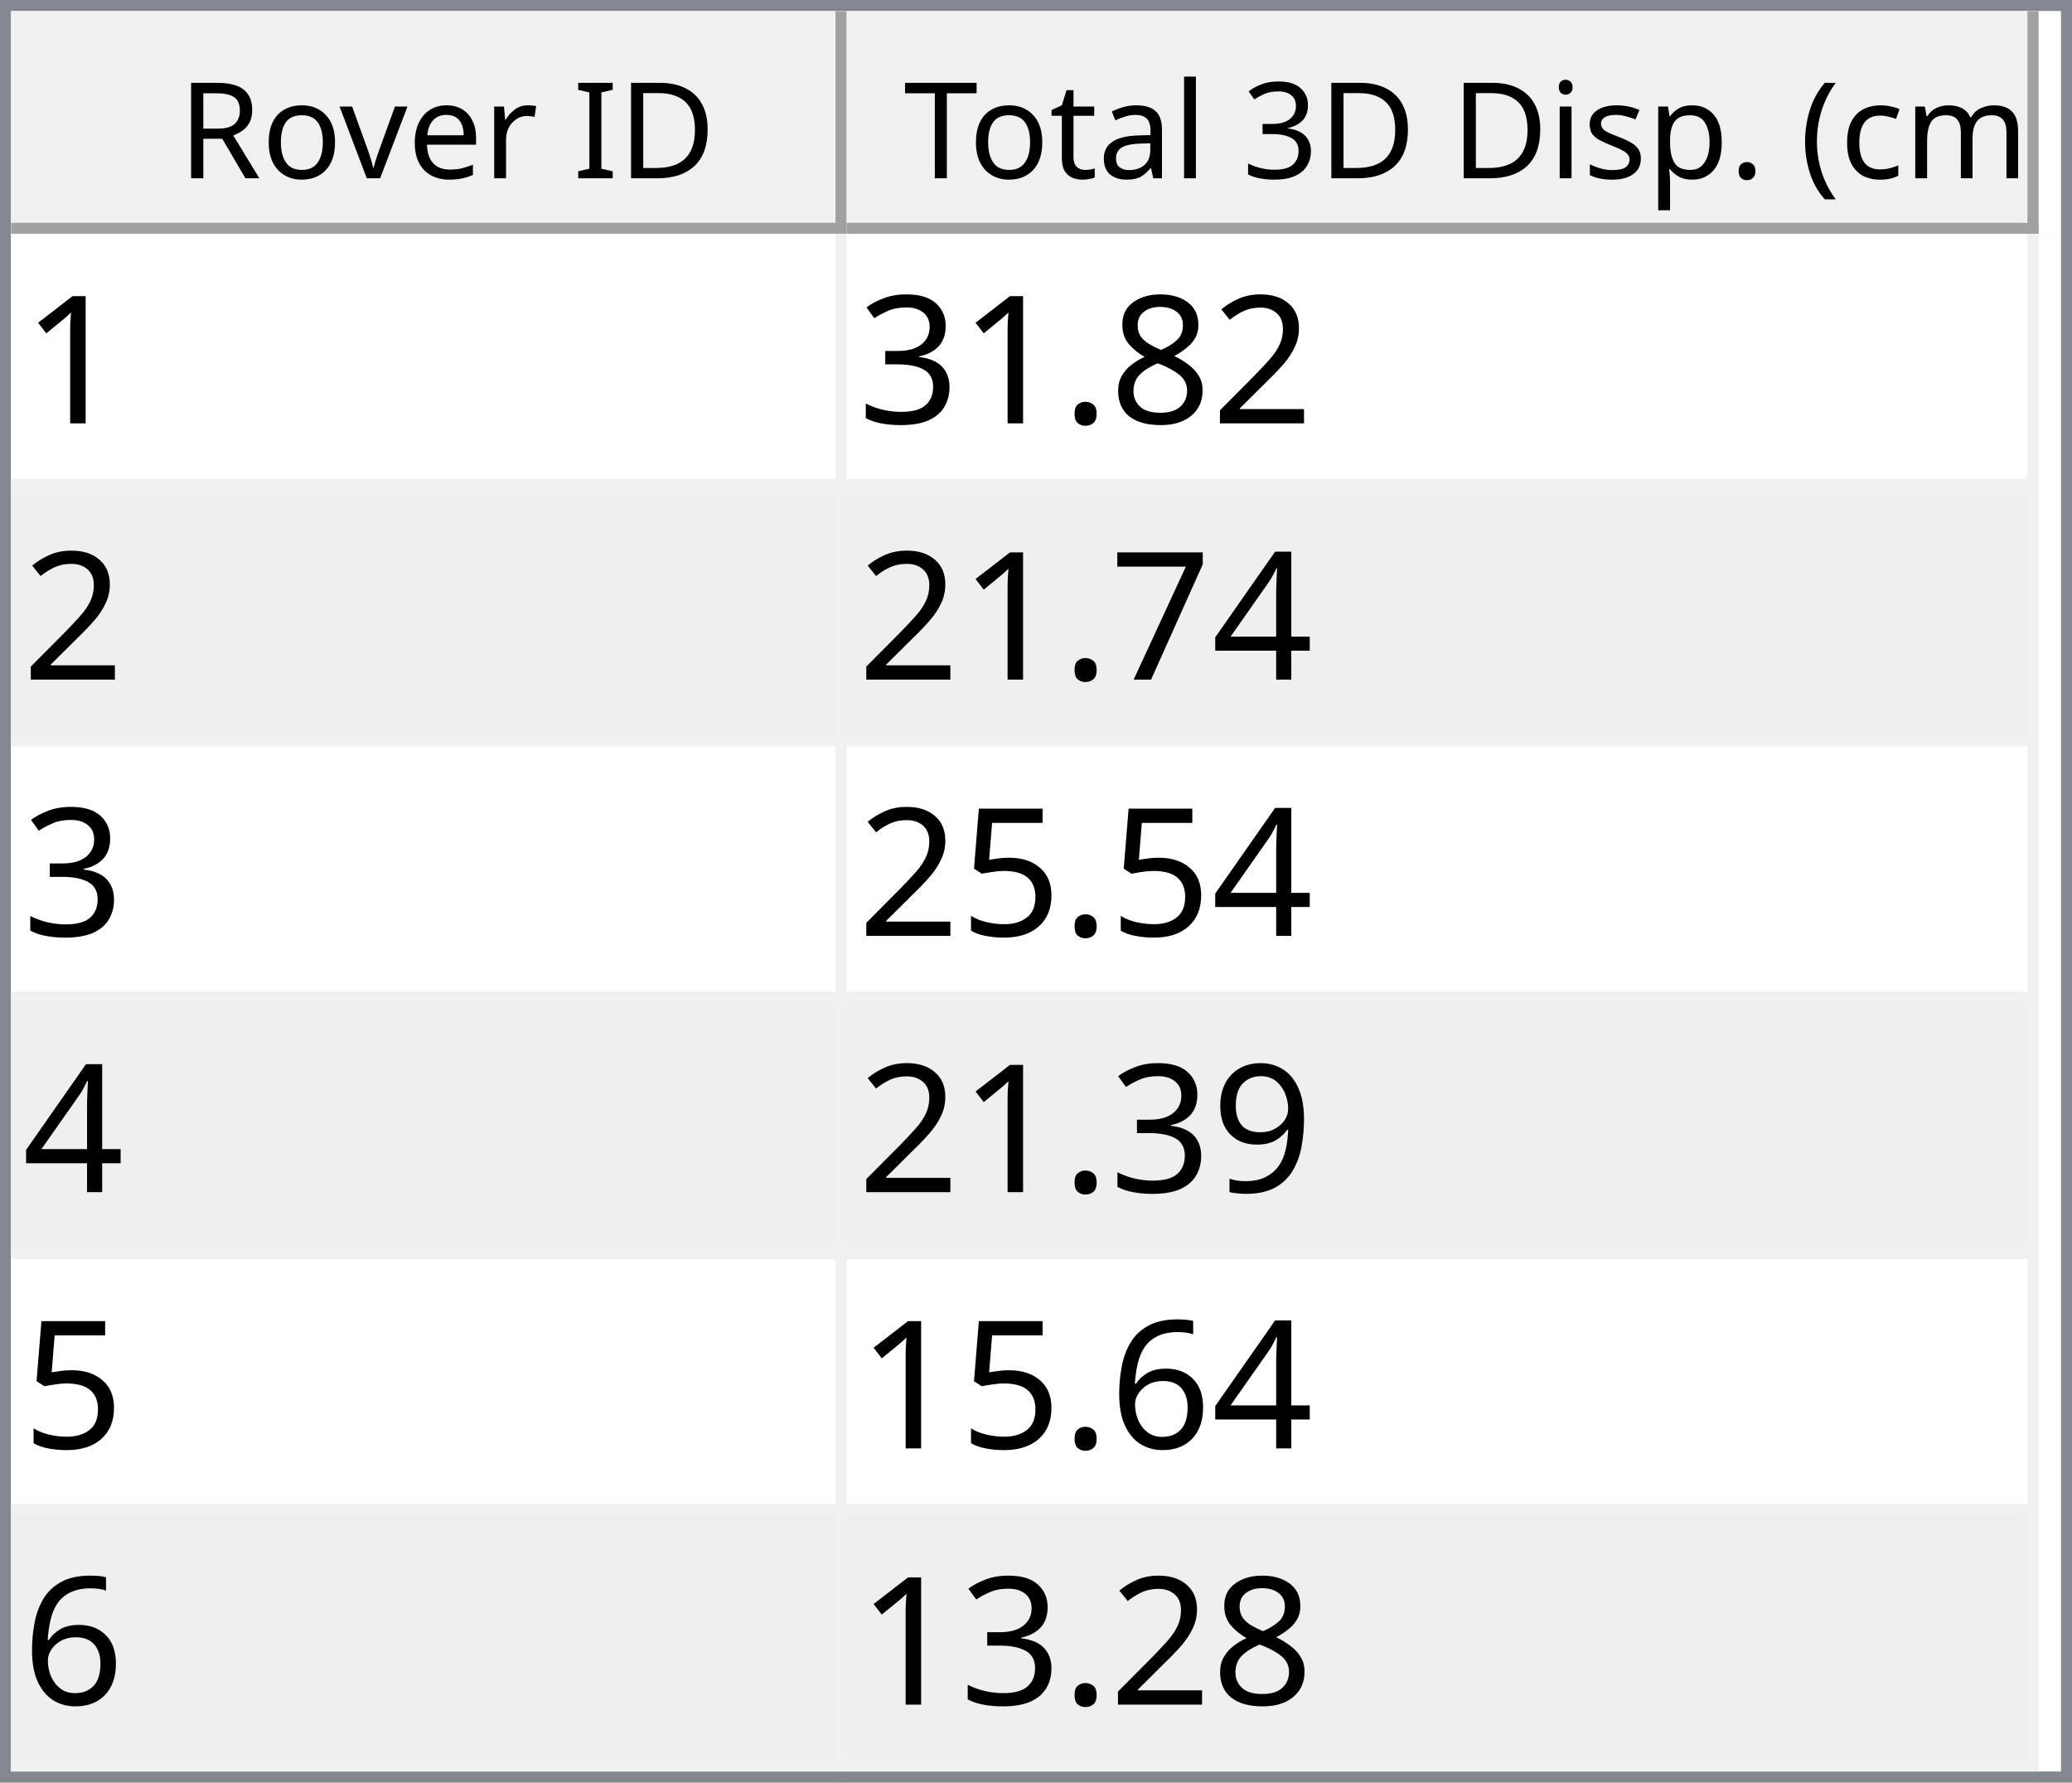
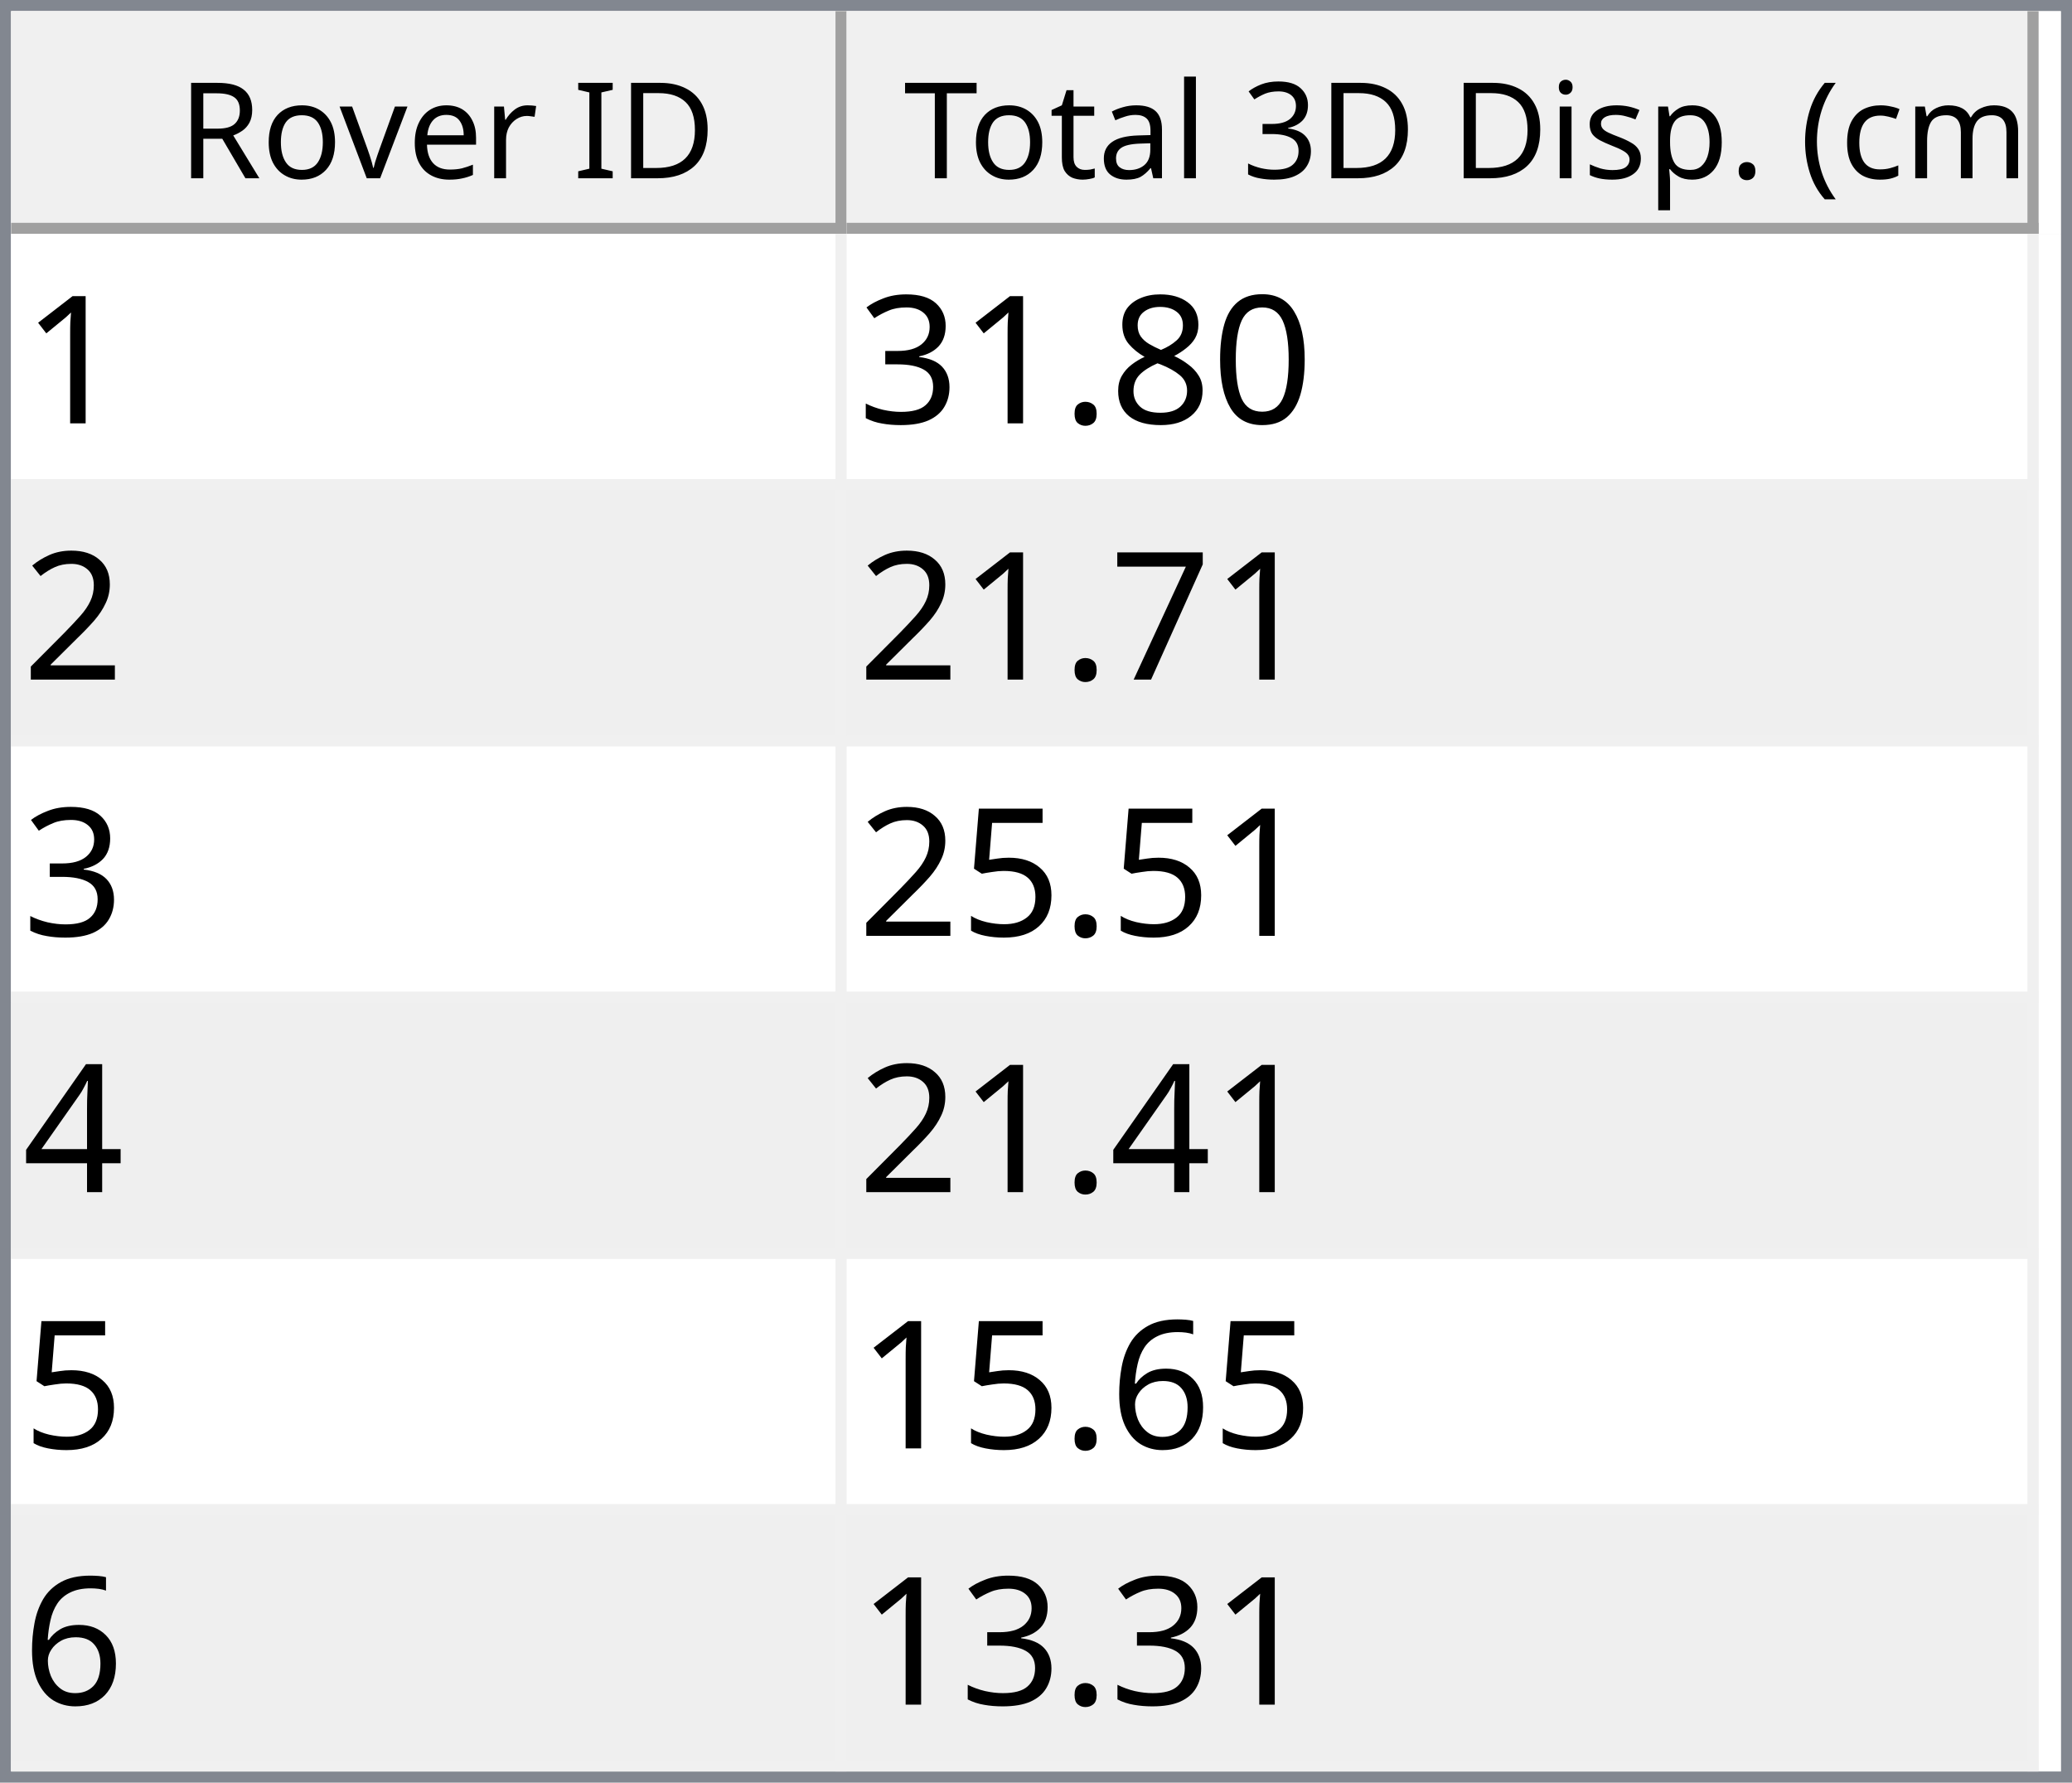
<svg xmlns="http://www.w3.org/2000/svg" style="fill-opacity:1; color-rendering:auto; color-interpolation:auto; text-rendering:auto; stroke:black; stroke-linecap:square; stroke-miterlimit:10; shape-rendering:auto; stroke-opacity:1; fill:black; stroke-dasharray:none; font-weight:normal; stroke-width:1; font-family:'Dialog'; font-style:normal; stroke-linejoin:miter; font-size:12px; stroke-dashoffset:0; image-rendering:auto;" width="186" height="160">
  <defs id="genericDefs" />
  <g>
    <defs id="defs1">
      <clipPath clipPathUnits="userSpaceOnUse" id="clipPath1">
        <path d="M0 0 L186 0 L186 160 L0 160 L0 0 Z" />
      </clipPath>
      <clipPath clipPathUnits="userSpaceOnUse" id="clipPath2">
        <path d="M0 0 L0 160 L186 160 L186 0 Z" />
      </clipPath>
      <clipPath clipPathUnits="userSpaceOnUse" id="clipPath3">
        <path d="M0 0 L0 20 L184 20 L184 0 Z" />
      </clipPath>
      <clipPath clipPathUnits="userSpaceOnUse" id="clipPath4">
        <path d="M0 0 L0 20 L75 20 L75 0 Z" />
      </clipPath>
      <clipPath clipPathUnits="userSpaceOnUse" id="clipPath5">
        <path d="M1 1 L1 19 L74 19 L74 1 Z" />
      </clipPath>
      <clipPath clipPathUnits="userSpaceOnUse" id="clipPath6">
        <path d="M0 0 L0 18 L73 18 L73 0 Z" />
      </clipPath>
      <clipPath clipPathUnits="userSpaceOnUse" id="clipPath7">
        <path d="M-0.5 -0.5 L-0.5 19.5 L74.5 19.5 L74.5 -0.5 Z" />
      </clipPath>
      <clipPath clipPathUnits="userSpaceOnUse" id="clipPath8">
        <path d="M0 0 L0 20 L107 20 L107 0 Z" />
      </clipPath>
      <clipPath clipPathUnits="userSpaceOnUse" id="clipPath9">
        <path d="M1 1 L1 19 L106 19 L106 1 Z" />
      </clipPath>
      <clipPath clipPathUnits="userSpaceOnUse" id="clipPath10">
        <path d="M0 0 L0 18 L105 18 L105 0 Z" />
      </clipPath>
      <clipPath clipPathUnits="userSpaceOnUse" id="clipPath11">
        <path d="M-0.5 -0.5 L-0.5 19.5 L106.5 19.5 L106.5 -0.5 Z" />
      </clipPath>
      <clipPath clipPathUnits="userSpaceOnUse" id="clipPath12">
        <path d="M0 0 L0 138 L184 138 L184 0 Z" />
      </clipPath>
      <clipPath clipPathUnits="userSpaceOnUse" id="clipPath13">
        <path d="M0 0 L0 138 L182 138 L182 0 Z" />
      </clipPath>
      <clipPath clipPathUnits="userSpaceOnUse" id="clipPath14">
        <path d="M-0.5 -0.5 L-0.5 137.5 L181.5 137.5 L181.5 -0.5 Z" />
      </clipPath>
      <clipPath clipPathUnits="userSpaceOnUse" id="clipPath15">
        <path d="M0 0 L0 22 L74 22 L74 0 Z" />
      </clipPath>
      <clipPath clipPathUnits="userSpaceOnUse" id="clipPath16">
        <path d="M0 0 L0 22 L106 22 L106 0 Z" />
      </clipPath>
      <font horiz-adv-x="64.551" id="font1">
        <font-face ascent="107.91" descent="25.098" units-per-em="100" style="font-style:normal; font-family:Segoe UI; font-weight:normal;" />
        <missing-glyph horiz-adv-x="64.551" d="M8.109 0 L8.109 68.266 L56.453 68.266 L56.453 0 L8.109 0 ZM15.328 7.234 L49.219 7.234 L49.219 61.031 L15.328 61.031 L15.328 7.234 Z" />
        <glyph unicode="D" horiz-adv-x="70.117" d="M9.188 0 L9.188 70.016 L28.516 70.016 Q65.531 70.016 65.531 35.891 Q65.531 19.672 55.25 9.836 Q44.969 0 27.734 0 L9.188 0 ZM17.391 62.594 L17.391 7.422 L27.828 7.422 Q41.609 7.422 49.273 14.797 Q56.938 22.172 56.938 35.688 Q56.938 62.594 28.328 62.594 L17.391 62.594 Z" />
        <glyph unicode="I" horiz-adv-x="26.611" d="M17.391 0 L9.188 0 L9.188 70.016 L17.391 70.016 L17.391 0 Z" />
        <glyph unicode=" " horiz-adv-x="27.393" d="" />
        <glyph unicode="r" horiz-adv-x="34.766" d="M34.188 41.891 Q32.078 43.5 28.125 43.5 Q23 43.5 19.555 38.672 Q16.109 33.844 16.109 25.484 L16.109 0 L8.109 0 L8.109 50 L16.109 50 L16.109 39.703 L16.312 39.703 Q18.016 44.969 21.531 47.922 Q25.047 50.875 29.391 50.875 Q32.516 50.875 34.188 50.203 L34.188 41.891 Z" />
        <glyph unicode="e" horiz-adv-x="52.295" d="M48.297 23 L12.984 23 Q13.188 14.656 17.484 10.109 Q21.781 5.562 29.297 5.562 Q37.75 5.562 44.828 11.141 L44.828 3.609 Q38.234 -1.172 27.391 -1.172 Q16.797 -1.172 10.742 5.641 Q4.688 12.453 4.688 24.812 Q4.688 36.469 11.305 43.82 Q17.922 51.172 27.734 51.172 Q37.547 51.172 42.922 44.828 Q48.297 38.484 48.297 27.203 L48.297 23 ZM40.094 29.781 Q40.047 36.719 36.75 40.578 Q33.453 44.438 27.594 44.438 Q21.922 44.438 17.969 40.383 Q14.016 36.328 13.094 29.781 L40.094 29.781 Z" />
        <glyph unicode="v" horiz-adv-x="47.9" d="M47.406 50 L27.484 0 L19.625 0 L0.688 50 L9.469 50 L22.172 13.672 Q23.578 9.672 23.922 6.688 L24.125 6.688 Q24.609 10.453 25.688 13.484 L38.969 50 L47.406 50 Z" />
        <glyph unicode="o" horiz-adv-x="58.594" d="M29 -1.172 Q17.922 -1.172 11.305 5.836 Q4.688 12.844 4.688 24.422 Q4.688 37.016 11.57 44.094 Q18.453 51.172 30.172 51.172 Q41.359 51.172 47.633 44.289 Q53.906 37.406 53.906 25.203 Q53.906 13.234 47.141 6.031 Q40.375 -1.172 29 -1.172 ZM29.594 44.438 Q21.875 44.438 17.383 39.188 Q12.891 33.938 12.891 24.703 Q12.891 15.828 17.43 10.695 Q21.969 5.562 29.594 5.562 Q37.359 5.562 41.531 10.594 Q45.703 15.625 45.703 24.906 Q45.703 34.281 41.531 39.359 Q37.359 44.438 29.594 44.438 Z" />
        <glyph unicode="R" horiz-adv-x="59.814" d="M59.375 0 L49.609 0 L37.891 19.625 Q36.281 22.359 34.766 24.289 Q33.25 26.219 31.664 27.438 Q30.078 28.656 28.25 29.219 Q26.422 29.781 24.125 29.781 L17.391 29.781 L17.391 0 L9.188 0 L9.188 70.016 L30.078 70.016 Q34.672 70.016 38.555 68.867 Q42.438 67.719 45.289 65.375 Q48.141 63.031 49.758 59.547 Q51.375 56.062 51.375 51.375 Q51.375 47.703 50.273 44.656 Q49.172 41.609 47.148 39.211 Q45.125 36.812 42.266 35.133 Q39.406 33.453 35.844 32.516 L35.844 32.328 Q37.594 31.547 38.891 30.547 Q40.188 29.547 41.359 28.18 Q42.531 26.812 43.68 25.078 Q44.828 23.344 46.234 21.047 L59.375 0 ZM17.391 62.594 L17.391 37.203 L28.516 37.203 Q31.594 37.203 34.203 38.133 Q36.812 39.062 38.719 40.797 Q40.625 42.531 41.703 45.047 Q42.781 47.562 42.781 50.688 Q42.781 56.297 39.141 59.445 Q35.5 62.594 28.609 62.594 L17.391 62.594 Z" />
        <glyph unicode=")" horiz-adv-x="30.176" d="M8.297 -15.922 L1.172 -15.922 Q16.406 2.344 16.406 26.812 Q16.406 51.469 1.078 70.016 L8.297 70.016 Q23.531 52.156 23.531 26.703 Q23.531 1.375 8.297 -15.922 Z" />
        <glyph unicode="m" horiz-adv-x="86.133" d="M79.109 0 L71.094 0 L71.094 28.719 Q71.094 37.016 68.531 40.727 Q65.969 44.438 59.906 44.438 Q54.781 44.438 51.195 39.75 Q47.609 35.062 47.609 28.516 L47.609 0 L39.594 0 L39.594 29.688 Q39.594 44.438 28.219 44.438 Q22.953 44.438 19.531 40.016 Q16.109 35.594 16.109 28.516 L16.109 0 L8.109 0 L8.109 50 L16.109 50 L16.109 42.094 L16.312 42.094 Q21.625 51.172 31.844 51.172 Q36.969 51.172 40.773 48.312 Q44.578 45.453 46 40.828 Q51.562 51.172 62.594 51.172 Q79.109 51.172 79.109 30.812 L79.109 0 Z" />
        <glyph unicode="c" horiz-adv-x="46.191" d="M42.188 2.297 Q36.422 -1.172 28.516 -1.172 Q17.828 -1.172 11.258 5.789 Q4.688 12.75 4.688 23.828 Q4.688 36.188 11.766 43.68 Q18.844 51.172 30.672 51.172 Q37.25 51.172 42.281 48.734 L42.281 40.531 Q36.719 44.438 30.375 44.438 Q22.703 44.438 17.797 38.945 Q12.891 33.453 12.891 24.516 Q12.891 15.719 17.508 10.641 Q22.125 5.562 29.891 5.562 Q36.422 5.562 42.188 9.906 L42.188 2.297 Z" />
        <glyph unicode="(" horiz-adv-x="30.176" d="M29.109 -15.922 L21.969 -15.922 Q6.844 1.375 6.844 26.703 Q6.844 52.156 21.969 70.016 L29.203 70.016 Q13.875 51.469 13.875 26.812 Q13.875 2.344 29.109 -15.922 Z" />
        <glyph unicode="." horiz-adv-x="21.68" d="M10.891 -1.078 Q8.641 -1.078 7.055 0.539 Q5.469 2.156 5.469 4.391 Q5.469 6.641 7.055 8.273 Q8.641 9.906 10.891 9.906 Q13.188 9.906 14.797 8.273 Q16.406 6.641 16.406 4.391 Q16.406 2.156 14.797 0.539 Q13.188 -1.078 10.891 -1.078 Z" />
        <glyph unicode="p" horiz-adv-x="58.789" d="M16.312 7.234 L16.109 7.234 L16.109 -23 L8.109 -23 L8.109 50 L16.109 50 L16.109 41.219 L16.312 41.219 Q22.219 51.172 33.594 51.172 Q43.266 51.172 48.688 44.461 Q54.109 37.75 54.109 26.469 Q54.109 13.922 48 6.375 Q41.891 -1.172 31.297 -1.172 Q21.578 -1.172 16.312 7.234 ZM16.109 27.391 L16.109 20.406 Q16.109 14.203 20.141 9.883 Q24.172 5.562 30.375 5.562 Q37.641 5.562 41.773 11.133 Q45.906 16.703 45.906 26.609 Q45.906 34.969 42.047 39.703 Q38.188 44.438 31.594 44.438 Q24.609 44.438 20.359 39.578 Q16.109 34.719 16.109 27.391 Z" />
        <glyph unicode="s" horiz-adv-x="42.432" d="M5.078 1.812 L5.078 10.406 Q11.625 5.562 19.484 5.562 Q30.031 5.562 30.031 12.594 Q30.031 14.594 29.125 15.992 Q28.219 17.391 26.68 18.461 Q25.141 19.531 23.07 20.383 Q21 21.234 18.609 22.172 Q15.281 23.484 12.766 24.828 Q10.25 26.172 8.57 27.859 Q6.891 29.547 6.031 31.695 Q5.172 33.844 5.172 36.719 Q5.172 40.234 6.789 42.945 Q8.406 45.656 11.086 47.484 Q13.766 49.312 17.211 50.242 Q20.656 51.172 24.312 51.172 Q30.812 51.172 35.938 48.922 L35.938 40.828 Q30.422 44.438 23.25 44.438 Q21 44.438 19.195 43.922 Q17.391 43.406 16.094 42.477 Q14.797 41.547 14.086 40.258 Q13.375 38.969 13.375 37.406 Q13.375 35.453 14.086 34.133 Q14.797 32.812 16.164 31.789 Q17.531 30.766 19.484 29.938 Q21.438 29.109 23.922 28.125 Q27.25 26.859 29.883 25.516 Q32.516 24.172 34.375 22.484 Q36.234 20.797 37.234 18.602 Q38.234 16.406 38.234 13.375 Q38.234 9.672 36.602 6.938 Q34.969 4.203 32.234 2.398 Q29.5 0.594 25.93 -0.289 Q22.359 -1.172 18.453 -1.172 Q10.75 -1.172 5.078 1.812 Z" />
        <glyph unicode="i" horiz-adv-x="24.219" d="M12.203 62.703 Q10.062 62.703 8.547 64.164 Q7.031 65.625 7.031 67.875 Q7.031 70.125 8.547 71.609 Q10.062 73.094 12.203 73.094 Q14.406 73.094 15.945 71.609 Q17.484 70.125 17.484 67.875 Q17.484 65.719 15.945 64.211 Q14.406 62.703 12.203 62.703 ZM16.109 0 L8.109 0 L8.109 50 L16.109 50 L16.109 0 Z" />
        <glyph unicode="3" horiz-adv-x="53.906" d="M46.531 19.828 Q46.531 15.094 44.75 11.211 Q42.969 7.328 39.719 4.57 Q36.469 1.812 31.93 0.297 Q27.391 -1.219 21.922 -1.219 Q11.922 -1.219 6 2.594 L6 11.188 Q13.094 5.609 22.219 5.609 Q25.875 5.609 28.828 6.539 Q31.781 7.469 33.906 9.227 Q36.031 10.984 37.18 13.477 Q38.328 15.969 38.328 19.094 Q38.328 32.812 18.797 32.812 L12.984 32.812 L12.984 39.594 L18.5 39.594 Q35.797 39.594 35.797 52.484 Q35.797 64.406 22.609 64.406 Q15.188 64.406 8.688 59.422 L8.688 67.188 Q15.375 71.188 24.609 71.188 Q29 71.188 32.57 69.969 Q36.141 68.75 38.68 66.555 Q41.219 64.359 42.609 61.281 Q44 58.203 44 54.5 Q44 40.672 30.031 36.719 L30.031 36.531 Q33.594 36.141 36.625 34.797 Q39.656 33.453 41.852 31.305 Q44.047 29.156 45.289 26.25 Q46.531 23.344 46.531 19.828 Z" />
        <glyph unicode="l" horiz-adv-x="24.219" d="M16.109 0 L8.109 0 L8.109 74.031 L16.109 74.031 L16.109 0 Z" />
        <glyph unicode="a" horiz-adv-x="50.879" d="M43.891 0 L35.891 0 L35.891 7.812 L35.688 7.812 Q30.469 -1.172 20.312 -1.172 Q12.844 -1.172 8.617 2.781 Q4.391 6.734 4.391 13.281 Q4.391 27.297 20.906 29.594 L35.891 31.688 Q35.891 44.438 25.594 44.438 Q16.547 44.438 9.281 38.281 L9.281 46.484 Q16.656 51.172 26.266 51.172 Q43.891 51.172 43.891 32.516 L43.891 0 ZM35.891 25.297 L23.828 23.641 Q18.266 22.859 15.43 20.875 Q12.594 18.891 12.594 13.875 Q12.594 10.203 15.211 7.883 Q17.828 5.562 22.172 5.562 Q28.125 5.562 32.008 9.742 Q35.891 13.922 35.891 20.312 L35.891 25.297 Z" />
        <glyph unicode="t" horiz-adv-x="33.887" d="M31.297 0.484 Q28.469 -1.078 23.828 -1.078 Q10.688 -1.078 10.688 13.578 L10.688 43.172 L2.094 43.172 L2.094 50 L10.688 50 L10.688 62.203 L18.703 64.797 L18.703 50 L31.297 50 L31.297 43.172 L18.703 43.172 L18.703 14.984 Q18.703 9.969 20.414 7.82 Q22.125 5.672 26.078 5.672 Q29.109 5.672 31.297 7.328 L31.297 0.484 Z" />
        <glyph unicode="T" horiz-adv-x="52.393" d="M50.594 62.594 L30.375 62.594 L30.375 0 L22.172 0 L22.172 62.594 L2 62.594 L2 70.016 L50.594 70.016 L50.594 62.594 Z" />
      </font>
      <font horiz-adv-x="75.0" id="font2">
        <font-face ascent="100.537" descent="21.973" units-per-em="100" style="font-style:normal; font-family:sans-serif; font-weight:normal;" />
        <missing-glyph horiz-adv-x="75.0" d="M12.5 0 L12.5 62.5 L62.5 62.5 L62.5 0 L12.5 0 ZM14.062 1.562 L60.938 1.562 L60.938 60.938 L14.062 60.938 L14.062 1.562 Z" />
        <glyph unicode="1" horiz-adv-x="55.615" d="M37.25 0 L28.469 0 L28.469 56 Q25.297 52.984 20.141 49.953 Q14.984 46.922 10.891 45.406 L10.891 53.906 Q18.266 57.375 23.781 62.305 Q29.297 67.234 31.594 71.875 L37.25 71.875 L37.25 0 Z" />
-         <glyph unicode="2" horiz-adv-x="55.615" d="M50.344 8.453 L50.344 0 L3.031 0 Q2.938 3.172 4.047 6.109 Q5.859 10.938 9.836 15.625 Q13.812 20.312 21.344 26.469 Q33.016 36.031 37.117 41.625 Q41.219 47.219 41.219 52.203 Q41.219 57.422 37.477 61.008 Q33.734 64.594 27.734 64.594 Q21.391 64.594 17.578 60.789 Q13.766 56.984 13.719 50.25 L4.688 51.172 Q5.609 61.281 11.664 66.578 Q17.719 71.875 27.938 71.875 Q38.234 71.875 44.242 66.164 Q50.25 60.453 50.25 52 Q50.25 47.703 48.492 43.555 Q46.734 39.406 42.656 34.812 Q38.578 30.219 29.109 22.219 Q21.188 15.578 18.945 13.211 Q16.703 10.844 15.234 8.453 L50.344 8.453 Z" />
+         <glyph unicode="0" horiz-adv-x="55.615" d="M4.156 35.297 Q4.156 48 6.766 55.742 Q9.375 63.484 14.523 67.68 Q19.672 71.875 27.484 71.875 Q33.25 71.875 37.594 69.555 Q41.938 67.234 44.773 62.867 Q47.609 58.5 49.219 52.227 Q50.828 45.953 50.828 35.297 Q50.828 22.703 48.242 14.969 Q45.656 7.234 40.508 3.008 Q35.359 -1.219 27.484 -1.219 Q17.141 -1.219 11.234 6.203 Q4.156 15.141 4.156 35.297 ZM13.188 35.297 Q13.188 17.672 17.312 11.836 Q21.438 6 27.484 6 Q33.547 6 37.672 11.859 Q41.797 17.719 41.797 35.297 Q41.797 52.984 37.672 58.789 Q33.547 64.594 27.391 64.594 Q21.344 64.594 17.719 59.469 Q13.188 52.938 13.188 35.297 Z" />
        <glyph unicode="8" horiz-adv-x="55.615" d="M17.672 38.812 Q12.203 40.828 9.57 44.539 Q6.938 48.25 6.938 53.422 Q6.938 61.234 12.555 66.555 Q18.172 71.875 27.484 71.875 Q36.859 71.875 42.578 66.43 Q48.297 60.984 48.297 53.172 Q48.297 48.188 45.68 44.508 Q43.062 40.828 37.75 38.812 Q44.344 36.672 47.781 31.883 Q51.219 27.094 51.219 20.453 Q51.219 11.281 44.727 5.031 Q38.234 -1.219 27.641 -1.219 Q17.047 -1.219 10.547 5.055 Q4.047 11.328 4.047 20.703 Q4.047 27.688 7.594 32.398 Q11.141 37.109 17.672 38.812 ZM15.922 53.719 Q15.922 48.641 19.195 45.414 Q22.469 42.188 27.688 42.188 Q32.766 42.188 36.016 45.383 Q39.266 48.578 39.266 53.219 Q39.266 58.062 35.914 61.359 Q32.562 64.656 27.594 64.656 Q22.562 64.656 19.242 61.43 Q15.922 58.203 15.922 53.719 ZM13.094 20.656 Q13.094 16.891 14.875 13.375 Q16.656 9.859 20.172 7.93 Q23.688 6 27.734 6 Q34.031 6 38.133 10.055 Q42.234 14.109 42.234 20.359 Q42.234 26.703 38.016 30.859 Q33.797 35.016 27.438 35.016 Q21.234 35.016 17.164 30.914 Q13.094 26.812 13.094 20.656 Z" />
        <glyph unicode="." horiz-adv-x="27.783" d="M9.078 0 L9.078 10.016 L19.094 10.016 L19.094 0 L9.078 0 Z" />
        <glyph unicode="3" horiz-adv-x="55.615" d="M4.203 18.891 L12.984 20.062 Q14.5 12.594 18.141 9.297 Q21.781 6 27 6 Q33.203 6 37.477 10.297 Q41.75 14.594 41.75 20.953 Q41.75 27 37.797 30.93 Q33.844 34.859 27.734 34.859 Q25.25 34.859 21.531 33.891 L22.516 41.609 Q23.391 41.5 23.922 41.5 Q29.547 41.5 34.039 44.43 Q38.531 47.359 38.531 53.469 Q38.531 58.297 35.258 61.477 Q31.984 64.656 26.812 64.656 Q21.688 64.656 18.266 61.43 Q14.844 58.203 13.875 51.766 L5.078 53.328 Q6.688 62.156 12.398 67.016 Q18.109 71.875 26.609 71.875 Q32.469 71.875 37.398 69.359 Q42.328 66.844 44.945 62.5 Q47.562 58.156 47.562 53.266 Q47.562 48.641 45.07 44.828 Q42.578 41.016 37.703 38.766 Q44.047 37.312 47.562 32.695 Q51.078 28.078 51.078 21.141 Q51.078 11.766 44.242 5.25 Q37.406 -1.266 26.953 -1.266 Q17.531 -1.266 11.305 4.352 Q5.078 9.969 4.203 18.891 Z" />
-         <glyph unicode="4" horiz-adv-x="55.615" d="M32.328 0 L32.328 17.141 L1.266 17.141 L1.266 25.203 L33.938 71.578 L41.109 71.578 L41.109 25.203 L50.781 25.203 L50.781 17.141 L41.109 17.141 L41.109 0 L32.328 0 ZM32.328 25.203 L32.328 57.469 L9.906 25.203 L32.328 25.203 Z" />
+         <glyph unicode="2" horiz-adv-x="55.615" d="M50.344 8.453 L50.344 0 L3.031 0 Q2.938 3.172 4.047 6.109 Q5.859 10.938 9.836 15.625 Q13.812 20.312 21.344 26.469 Q33.016 36.031 37.117 41.625 Q41.219 47.219 41.219 52.203 Q41.219 57.422 37.477 61.008 Q33.734 64.594 27.734 64.594 Q21.391 64.594 17.578 60.789 Q13.766 56.984 13.719 50.25 L4.688 51.172 Q5.609 61.281 11.664 66.578 Q17.719 71.875 27.938 71.875 Q38.234 71.875 44.242 66.164 Q50.25 60.453 50.25 52 Q50.25 47.703 48.492 43.555 Q46.734 39.406 42.656 34.812 Q38.578 30.219 29.109 22.219 Q21.188 15.578 18.945 13.211 Q16.703 10.844 15.234 8.453 L50.344 8.453 Z" />
        <glyph unicode="7" horiz-adv-x="55.615" d="M4.734 62.203 L4.734 70.656 L51.078 70.656 L51.078 63.812 Q44.234 56.547 37.523 44.484 Q30.812 32.422 27.156 19.672 Q24.516 10.688 23.781 0 L14.75 0 Q14.891 8.453 18.062 20.414 Q21.234 32.375 27.172 43.484 Q33.109 54.594 39.797 62.203 L4.734 62.203 Z" />
        <glyph unicode="5" horiz-adv-x="55.615" d="M4.156 18.75 L13.375 19.531 Q14.406 12.797 18.141 9.398 Q21.875 6 27.156 6 Q33.5 6 37.891 10.789 Q42.281 15.578 42.281 23.484 Q42.281 31 38.062 35.352 Q33.844 39.703 27 39.703 Q22.75 39.703 19.336 37.773 Q15.922 35.844 13.969 32.766 L5.719 33.844 L12.641 70.609 L48.25 70.609 L48.25 62.203 L19.672 62.203 L15.828 42.969 Q22.266 47.469 29.344 47.469 Q38.719 47.469 45.164 40.969 Q51.609 34.469 51.609 24.266 Q51.609 14.547 45.953 7.469 Q39.062 -1.219 27.156 -1.219 Q17.391 -1.219 11.211 4.25 Q5.031 9.719 4.156 18.75 Z" />
-         <glyph unicode="9" horiz-adv-x="55.615" d="M5.469 16.547 L13.922 17.328 Q14.984 11.375 18.016 8.688 Q21.047 6 25.781 6 Q29.828 6 32.883 7.859 Q35.938 9.719 37.891 12.82 Q39.844 15.922 41.164 21.195 Q42.484 26.469 42.484 31.938 Q42.484 32.516 42.438 33.688 Q39.797 29.5 35.234 26.883 Q30.672 24.266 25.344 24.266 Q16.453 24.266 10.305 30.711 Q4.156 37.156 4.156 47.703 Q4.156 58.594 10.578 65.234 Q17 71.875 26.656 71.875 Q33.641 71.875 39.43 68.117 Q45.219 64.359 48.219 57.398 Q51.219 50.438 51.219 37.25 Q51.219 23.531 48.242 15.406 Q45.266 7.281 39.383 3.031 Q33.5 -1.219 25.594 -1.219 Q17.188 -1.219 11.867 3.445 Q6.547 8.109 5.469 16.547 ZM41.453 48.141 Q41.453 55.719 37.43 60.156 Q33.406 64.594 27.734 64.594 Q21.875 64.594 17.531 59.812 Q13.188 55.031 13.188 47.406 Q13.188 40.578 17.312 36.305 Q21.438 32.031 27.484 32.031 Q33.594 32.031 37.523 36.305 Q41.453 40.578 41.453 48.141 Z" />
+         <glyph unicode="4" horiz-adv-x="55.615" d="M32.328 0 L32.328 17.141 L1.266 17.141 L1.266 25.203 L33.938 71.578 L41.109 71.578 L41.109 25.203 L50.781 25.203 L50.781 17.141 L41.109 17.141 L41.109 0 L32.328 0 ZM32.328 25.203 L32.328 57.469 L9.906 25.203 L32.328 25.203 Z" />
        <glyph unicode="6" horiz-adv-x="55.615" d="M49.75 54.047 L41.016 53.375 Q39.844 58.547 37.703 60.891 Q34.125 64.656 28.906 64.656 Q24.703 64.656 21.531 62.312 Q17.391 59.281 14.992 53.469 Q12.594 47.656 12.5 36.922 Q15.672 41.75 20.266 44.094 Q24.859 46.438 29.891 46.438 Q38.672 46.438 44.852 39.969 Q51.031 33.5 51.031 23.25 Q51.031 16.5 48.125 10.719 Q45.219 4.938 40.141 1.859 Q35.062 -1.219 28.609 -1.219 Q17.625 -1.219 10.695 6.859 Q3.766 14.938 3.766 33.5 Q3.766 54.25 11.422 63.672 Q18.109 71.875 29.438 71.875 Q37.891 71.875 43.289 67.141 Q48.688 62.406 49.75 54.047 ZM13.875 23.188 Q13.875 18.656 15.797 14.508 Q17.719 10.359 21.188 8.18 Q24.656 6 28.469 6 Q34.031 6 38.039 10.492 Q42.047 14.984 42.047 22.703 Q42.047 30.125 38.086 34.398 Q34.125 38.672 28.125 38.672 Q22.172 38.672 18.023 34.398 Q13.875 30.125 13.875 23.188 Z" />
      </font>
    </defs>
    <g style="fill:white; stroke:white;">
      <rect x="0" y="0" width="186" style="clip-path:url(#clipPath1); stroke:none;" height="160" />
    </g>
    <g style="fill:white; text-rendering:optimizeSpeed; color-rendering:optimizeSpeed; image-rendering:optimizeSpeed; shape-rendering:crispEdges; stroke:white; color-interpolation:sRGB;">
      <rect x="0" width="186" height="160" y="0" style="stroke:none;" />
      <path style="stroke:none;" d="M0 160 L186 160 L186 0 L0 0 Z" />
    </g>
    <g style="fill:rgb(240,240,240); font-family:'Segoe UI'; stroke:rgb(240,240,240);">
      <rect x="0" y="0" width="186" style="clip-path:url(#clipPath2); stroke:none;" height="160" />
    </g>
    <g style="fill:rgb(130,135,144); font-family:'Segoe UI'; stroke:rgb(130,135,144);">
      <path d="M0 0 L186 0 L186 160 L0 160 L0 0 ZM1 1 L185 1 L185 159 L1 159 L1 1 Z" style="fill-rule:evenodd; clip-path:url(#clipPath2); stroke:none;" />
    </g>
    <g style="fill:white; font-family:'Segoe UI'; stroke:white;" transform="translate(1,1)">
      <rect x="0" y="0" width="184" style="clip-path:url(#clipPath3); stroke:none;" height="20" />
    </g>
    <g style="fill:rgb(240,240,240); font-family:'Segoe UI'; stroke:rgb(240,240,240);" transform="translate(1,1)">
      <rect x="0" y="0" width="75" style="clip-path:url(#clipPath4); stroke:none;" height="20" />
    </g>
    <g style="font-family:'Segoe UI';" transform="translate(2,2)">
      <text x="14" xml:space="preserve" y="14" style="clip-path:url(#clipPath6); stroke:none;">Rover ID</text>
    </g>
    <g style="fill:rgb(160,160,160); font-family:'Segoe UI'; stroke:rgb(160,160,160); stroke-linejoin:bevel;" transform="translate(1.5,1.5)">
      <line x1="74" x2="74" y1="0" style="fill:none; clip-path:url(#clipPath7);" y2="19" />
    </g>
    <g style="fill:rgb(160,160,160); font-family:'Segoe UI'; stroke:rgb(160,160,160); stroke-linejoin:bevel;" transform="matrix(1,0,0,1,1,1) translate(0.5,0.5)">
      <line x1="0" x2="74" y1="19" style="fill:none; clip-path:url(#clipPath7);" y2="19" />
    </g>
    <g style="fill:rgb(240,240,240); font-family:'Segoe UI'; stroke:rgb(240,240,240);" transform="translate(76,1)">
      <rect x="0" y="0" width="107" style="clip-path:url(#clipPath8); stroke:none;" height="20" />
    </g>
    <g style="font-family:'Segoe UI';" transform="translate(77,2)">
      <text x="1" xml:space="preserve" y="14" style="clip-path:url(#clipPath10); stroke:none;"> Total 3D Disp. (cm)</text>
    </g>
    <g style="fill:rgb(160,160,160); font-family:'Segoe UI'; stroke:rgb(160,160,160); stroke-linejoin:bevel;" transform="translate(76.5,1.5)">
      <line x1="106" x2="106" y1="0" style="fill:none; clip-path:url(#clipPath11);" y2="19" />
    </g>
    <g style="fill:rgb(160,160,160); font-family:'Segoe UI'; stroke:rgb(160,160,160); stroke-linejoin:bevel;" transform="matrix(1,0,0,1,76,1) translate(0.5,0.5)">
      <line x1="0" x2="106" y1="19" style="fill:none; clip-path:url(#clipPath11);" y2="19" />
    </g>
    <g style="fill:white; font-family:'Segoe UI'; stroke:white;" transform="translate(1,21)">
      <rect x="0" y="0" width="184" style="clip-path:url(#clipPath12); stroke:none;" height="138" />
    </g>
    <g style="fill:rgb(240,240,240); font-size:16px; font-family:sans-serif; stroke:rgb(240,240,240);" transform="translate(1,21)">
      <rect x="0" y="0" width="182" style="clip-path:url(#clipPath13); stroke:none;" height="138" />
      <line transform="translate(0.5,0.5)" x1="0" x2="181" y1="22" style="clip-path:url(#clipPath14); fill:none; stroke-linejoin:bevel;" y2="22" />
    </g>
    <g transform="matrix(1,0,0,1,1,21) translate(0.5,0.5)" style="fill:rgb(240,240,240); font-size:16px; font-family:sans-serif; stroke:rgb(240,240,240); stroke-linejoin:bevel;">
      <line x1="0" x2="181" y1="45" style="fill:none; clip-path:url(#clipPath14);" y2="45" />
    </g>
    <g transform="matrix(1,0,0,1,1,21) translate(0.5,0.5)" style="fill:rgb(240,240,240); font-size:16px; font-family:sans-serif; stroke:rgb(240,240,240); stroke-linejoin:bevel;">
      <line x1="0" x2="181" y1="68" style="fill:none; clip-path:url(#clipPath14);" y2="68" />
    </g>
    <g transform="matrix(1,0,0,1,1,21) translate(0.5,0.5)" style="fill:rgb(240,240,240); font-size:16px; font-family:sans-serif; stroke:rgb(240,240,240); stroke-linejoin:bevel;">
      <line x1="0" x2="181" y1="91" style="fill:none; clip-path:url(#clipPath14);" y2="91" />
    </g>
    <g transform="matrix(1,0,0,1,1,21) translate(0.5,0.5)" style="fill:rgb(240,240,240); font-size:16px; font-family:sans-serif; stroke:rgb(240,240,240); stroke-linejoin:bevel;">
      <line x1="0" x2="181" y1="114" style="fill:none; clip-path:url(#clipPath14);" y2="114" />
    </g>
    <g transform="matrix(1,0,0,1,1,21) translate(0.5,0.5)" style="fill:rgb(240,240,240); font-size:16px; font-family:sans-serif; stroke:rgb(240,240,240); stroke-linejoin:bevel;">
      <line x1="0" x2="181" y1="137" style="fill:none; clip-path:url(#clipPath14);" y2="137" />
    </g>
    <g transform="matrix(1,0,0,1,1,21) translate(0.5,0.5)" style="fill:rgb(240,240,240); font-size:16px; font-family:sans-serif; stroke:rgb(240,240,240); stroke-linejoin:bevel;">
      <line x1="74" x2="74" y1="0" style="fill:none; clip-path:url(#clipPath14);" y2="137" />
    </g>
    <g transform="matrix(1,0,0,1,1,21) translate(0.5,0.5)" style="fill:rgb(240,240,240); font-size:16px; font-family:sans-serif; stroke:rgb(240,240,240); stroke-linejoin:bevel;">
      <line x1="181" x2="181" y1="0" style="fill:none; clip-path:url(#clipPath14);" y2="137" />
    </g>
    <g style="fill:white; font-size:16px; font-family:sans-serif; stroke:white;" transform="matrix(1,0,0,1,1,21)">
      <rect x="0" y="0" width="74" style="clip-path:url(#clipPath15); stroke:none;" height="22" />
      <text x="1" y="17" style="fill:black; clip-path:url(#clipPath15); stroke:none;" xml:space="preserve">1</text>
    </g>
    <g style="fill:white; font-size:16px; font-family:sans-serif; stroke:white;" transform="matrix(1,0,0,1,1,21) translate(75,0)">
      <rect x="0" y="0" width="106" style="clip-path:url(#clipPath16); stroke:none;" height="22" />
-       <text x="1" y="17" style="fill:black; clip-path:url(#clipPath16); stroke:none;" xml:space="preserve">31.82</text>
+       <text x="1" y="17" style="fill:black; clip-path:url(#clipPath16); stroke:none;" xml:space="preserve">31.80</text>
    </g>
    <g style="fill:rgb(239,239,239); font-size:16px; font-family:sans-serif; stroke:rgb(239,239,239);" transform="matrix(1,0,0,1,1,21) translate(0,23)">
      <rect x="0" y="0" width="74" style="clip-path:url(#clipPath15); stroke:none;" height="22" />
      <text x="1" y="17" style="fill:black; clip-path:url(#clipPath15); stroke:none;" xml:space="preserve">2</text>
    </g>
    <g style="fill:rgb(239,239,239); font-size:16px; font-family:sans-serif; stroke:rgb(239,239,239);" transform="matrix(1,0,0,1,1,21) translate(75,23)">
      <rect x="0" y="0" width="106" style="clip-path:url(#clipPath16); stroke:none;" height="22" />
-       <text x="1" y="17" style="fill:black; clip-path:url(#clipPath16); stroke:none;" xml:space="preserve">21.74</text>
+       <text x="1" y="17" style="fill:black; clip-path:url(#clipPath16); stroke:none;" xml:space="preserve">21.71</text>
    </g>
    <g style="fill:white; font-size:16px; font-family:sans-serif; stroke:white;" transform="matrix(1,0,0,1,1,21) translate(0,46)">
      <rect x="0" y="0" width="74" style="clip-path:url(#clipPath15); stroke:none;" height="22" />
      <text x="1" y="17" style="fill:black; clip-path:url(#clipPath15); stroke:none;" xml:space="preserve">3</text>
    </g>
    <g style="fill:white; font-size:16px; font-family:sans-serif; stroke:white;" transform="matrix(1,0,0,1,1,21) translate(75,46)">
      <rect x="0" y="0" width="106" style="clip-path:url(#clipPath16); stroke:none;" height="22" />
-       <text x="1" y="17" style="fill:black; clip-path:url(#clipPath16); stroke:none;" xml:space="preserve">25.54</text>
+       <text x="1" y="17" style="fill:black; clip-path:url(#clipPath16); stroke:none;" xml:space="preserve">25.51</text>
    </g>
    <g style="fill:rgb(239,239,239); font-size:16px; font-family:sans-serif; stroke:rgb(239,239,239);" transform="matrix(1,0,0,1,1,21) translate(0,69)">
      <rect x="0" y="0" width="74" style="clip-path:url(#clipPath15); stroke:none;" height="22" />
      <text x="1" y="17" style="fill:black; clip-path:url(#clipPath15); stroke:none;" xml:space="preserve">4</text>
    </g>
    <g style="fill:rgb(239,239,239); font-size:16px; font-family:sans-serif; stroke:rgb(239,239,239);" transform="matrix(1,0,0,1,1,21) translate(75,69)">
      <rect x="0" y="0" width="106" style="clip-path:url(#clipPath16); stroke:none;" height="22" />
-       <text x="1" y="17" style="fill:black; clip-path:url(#clipPath16); stroke:none;" xml:space="preserve">21.39</text>
+       <text x="1" y="17" style="fill:black; clip-path:url(#clipPath16); stroke:none;" xml:space="preserve">21.41</text>
    </g>
    <g style="fill:white; font-size:16px; font-family:sans-serif; stroke:white;" transform="matrix(1,0,0,1,1,21) translate(0,92)">
      <rect x="0" y="0" width="74" style="clip-path:url(#clipPath15); stroke:none;" height="22" />
      <text x="1" y="17" style="fill:black; clip-path:url(#clipPath15); stroke:none;" xml:space="preserve">5</text>
    </g>
    <g style="fill:white; font-size:16px; font-family:sans-serif; stroke:white;" transform="matrix(1,0,0,1,1,21) translate(75,92)">
      <rect x="0" y="0" width="106" style="clip-path:url(#clipPath16); stroke:none;" height="22" />
-       <text x="1" y="17" style="fill:black; clip-path:url(#clipPath16); stroke:none;" xml:space="preserve">15.64</text>
+       <text x="1" y="17" style="fill:black; clip-path:url(#clipPath16); stroke:none;" xml:space="preserve">15.65</text>
    </g>
    <g style="fill:rgb(239,239,239); font-size:16px; font-family:sans-serif; stroke:rgb(239,239,239);" transform="matrix(1,0,0,1,1,21) translate(0,115)">
      <rect x="0" y="0" width="74" style="clip-path:url(#clipPath15); stroke:none;" height="22" />
      <text x="1" y="17" style="fill:black; clip-path:url(#clipPath15); stroke:none;" xml:space="preserve">6</text>
    </g>
    <g style="fill:rgb(239,239,239); font-size:16px; font-family:sans-serif; stroke:rgb(239,239,239);" transform="matrix(1,0,0,1,1,21) translate(75,115)">
      <rect x="0" y="0" width="106" style="clip-path:url(#clipPath16); stroke:none;" height="22" />
-       <text x="1" y="17" style="fill:black; clip-path:url(#clipPath16); stroke:none;" xml:space="preserve">13.28</text>
+       <text x="1" y="17" style="fill:black; clip-path:url(#clipPath16); stroke:none;" xml:space="preserve">13.31</text>
    </g>
  </g>
</svg>
